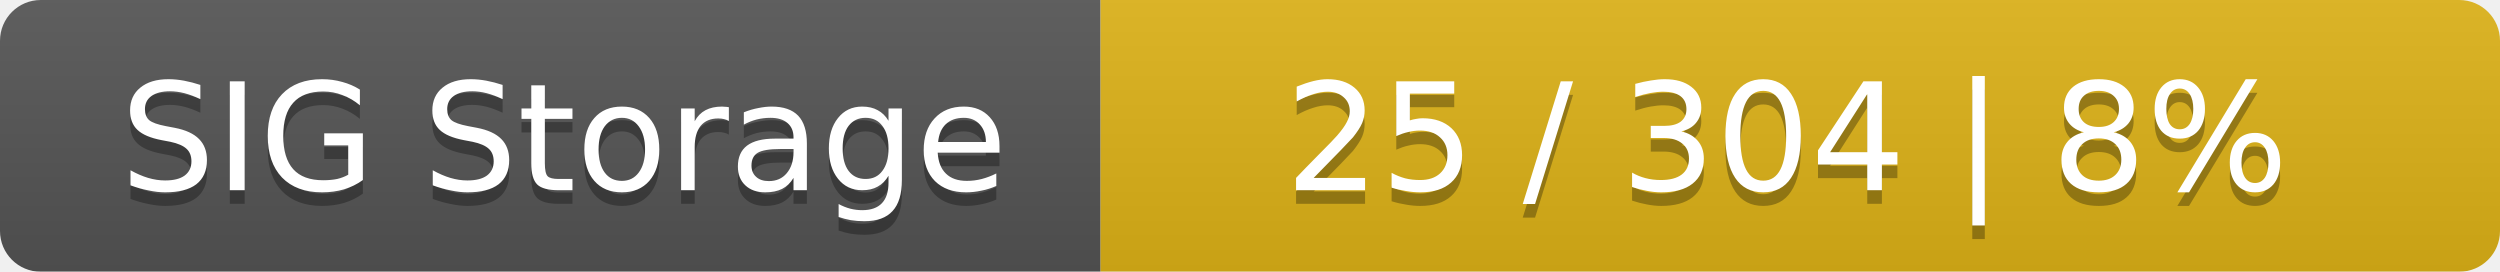
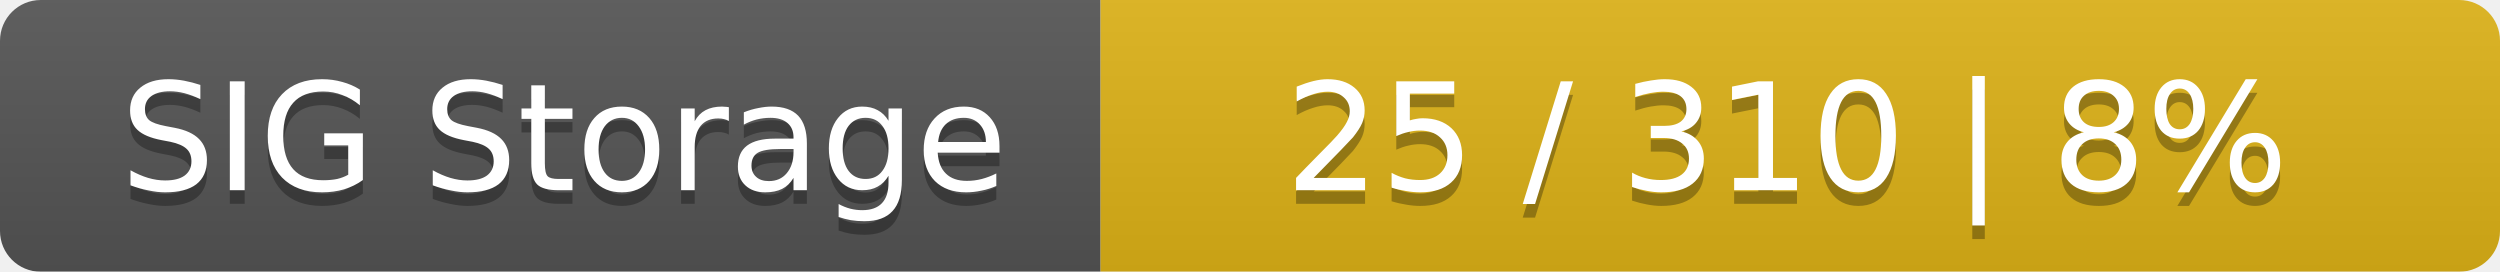
<svg xmlns="http://www.w3.org/2000/svg" width="184" height="20">
  <linearGradient id="smooth" x2="0" y2="100%">
    <stop offset="0" stop-color="#bbb" stop-opacity=".1" />
    <stop offset="1" stop-opacity=".1" />
  </linearGradient>
  <mask id="round">
    <rect width="184" height="20" rx="3" fill="#fff" />
  </mask>
  <g mask="url(#round)">
    <rect width="81" height="20" fill="#555" />
    <rect x="81" width="103" height="20" fill="#dfb317" />
    <rect width="184" height="20" fill="url(#smooth)" />
  </g>
  <g fill="#fff" text-anchor="middle" font-family="DejaVu Sans,Verdana,Geneva,sans-serif" font-size="11">
    <text x="41.5" y="15" fill="#010101" fill-opacity=".3">SIG Storage</text>
    <text x="41.5" y="14">SIG Storage</text>
-     <text x="131.5" y="15" fill="#010101" fill-opacity=".3">25 / 304    |    8%</text>
-     <text x="131.5" y="14">25 / 304    |    8%</text>
+     <text x="131.5" y="15" fill="#010101" fill-opacity=".3">25 / 310    |    8%</text>
+     <text x="131.5" y="14">25 / 310    |    8%</text>
  </g>
</svg>
